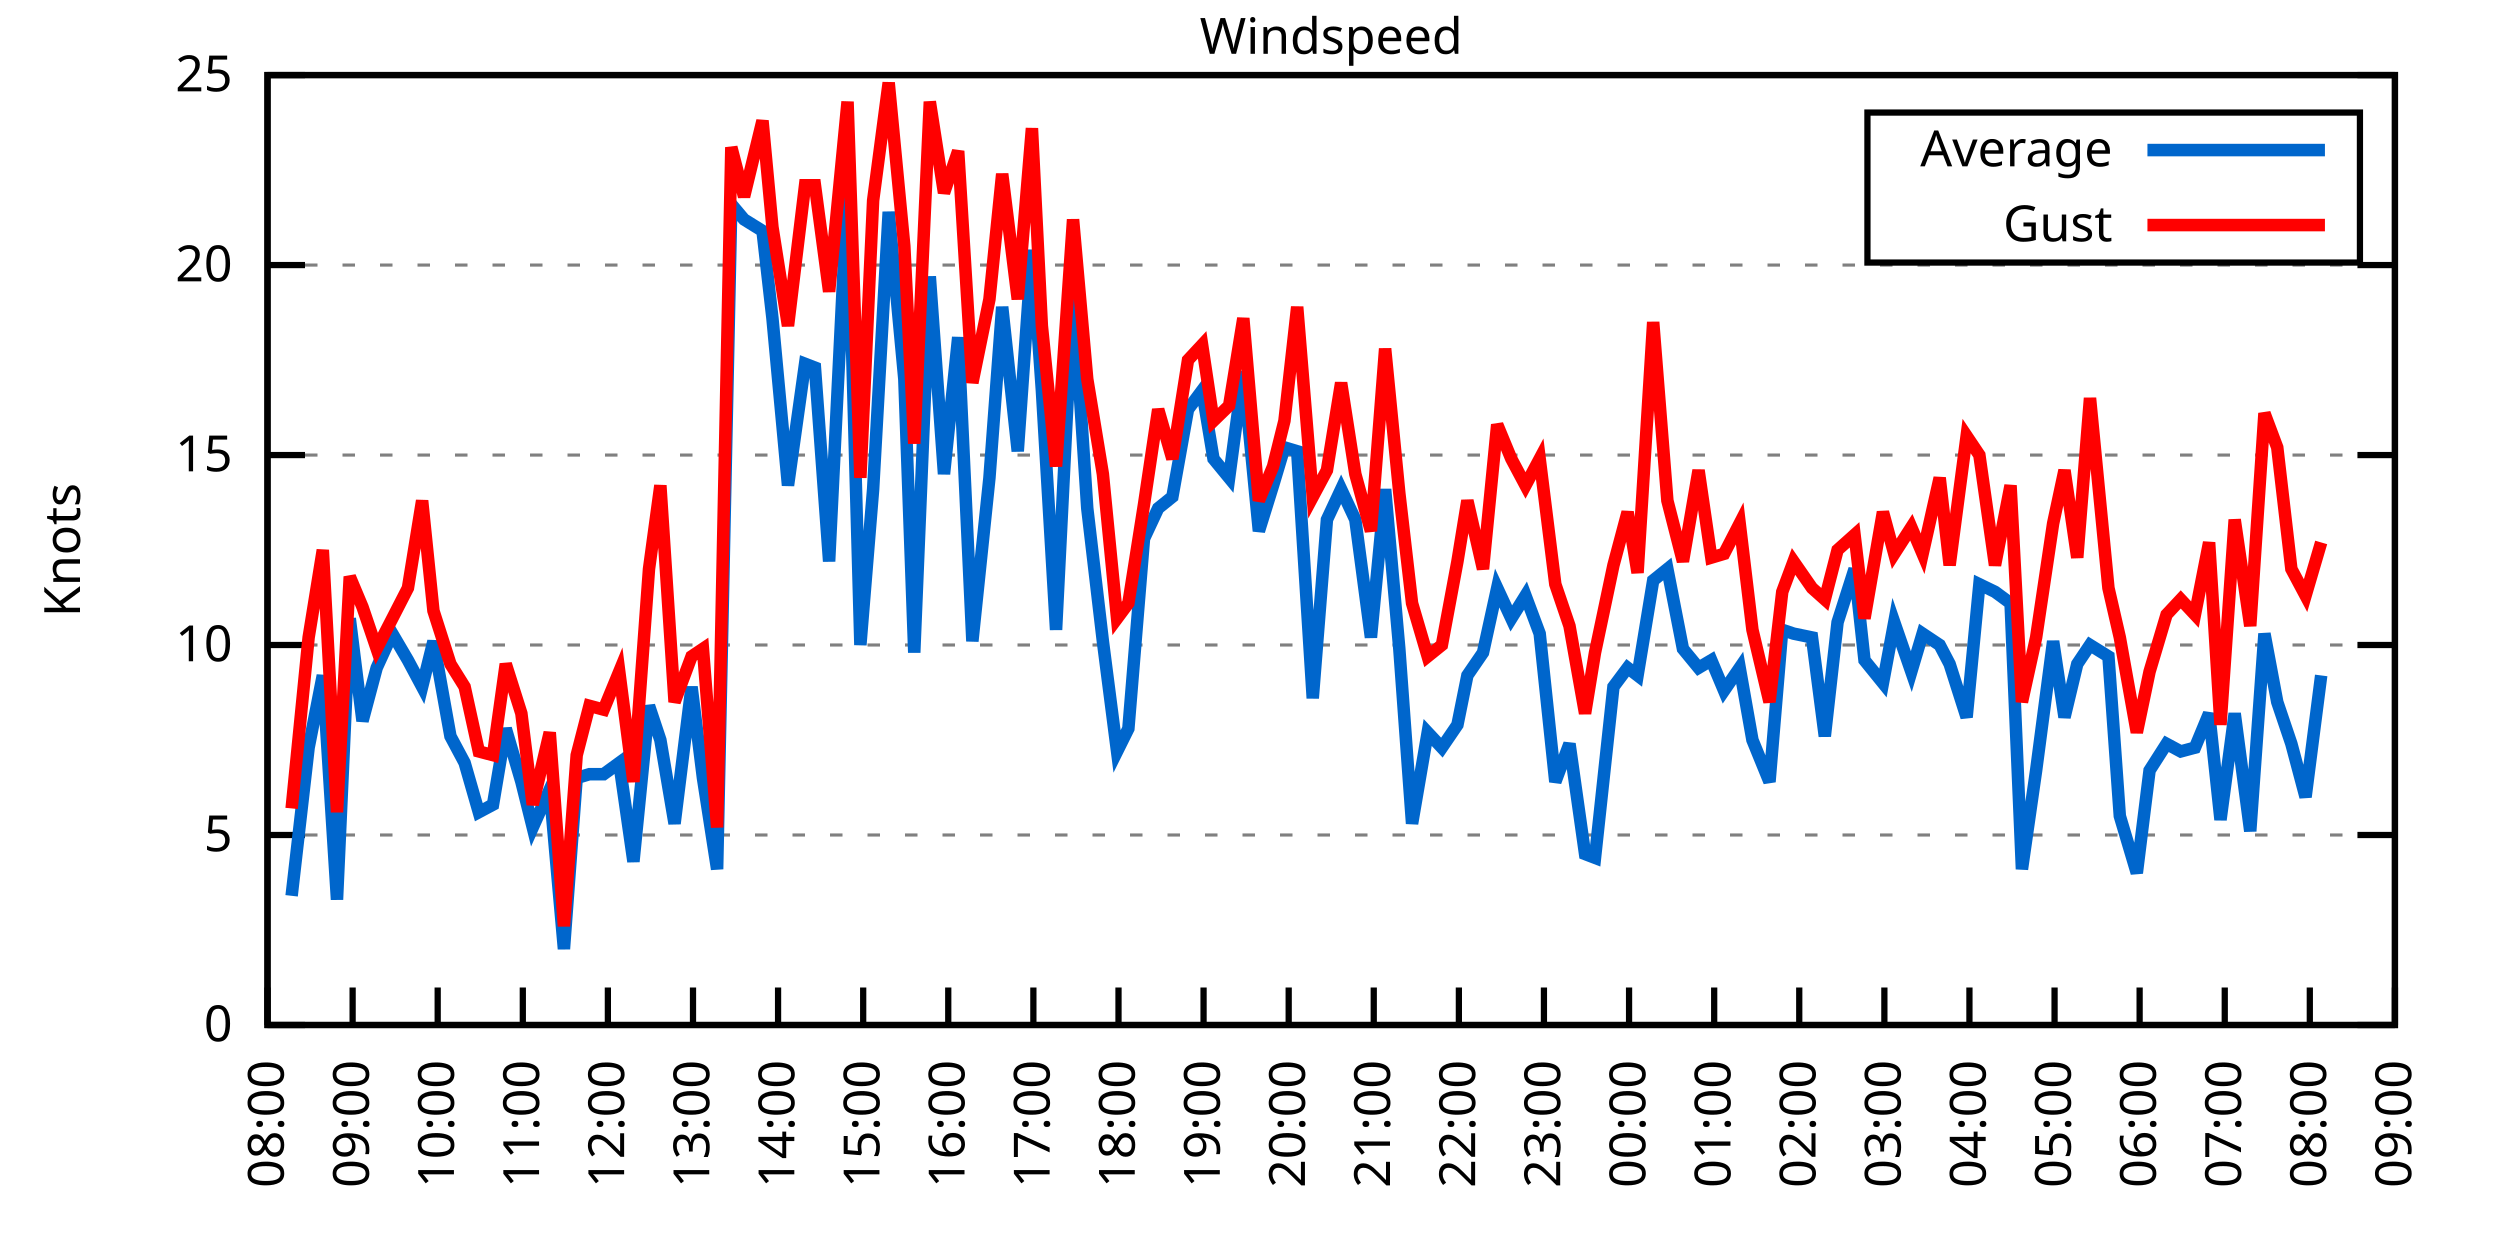
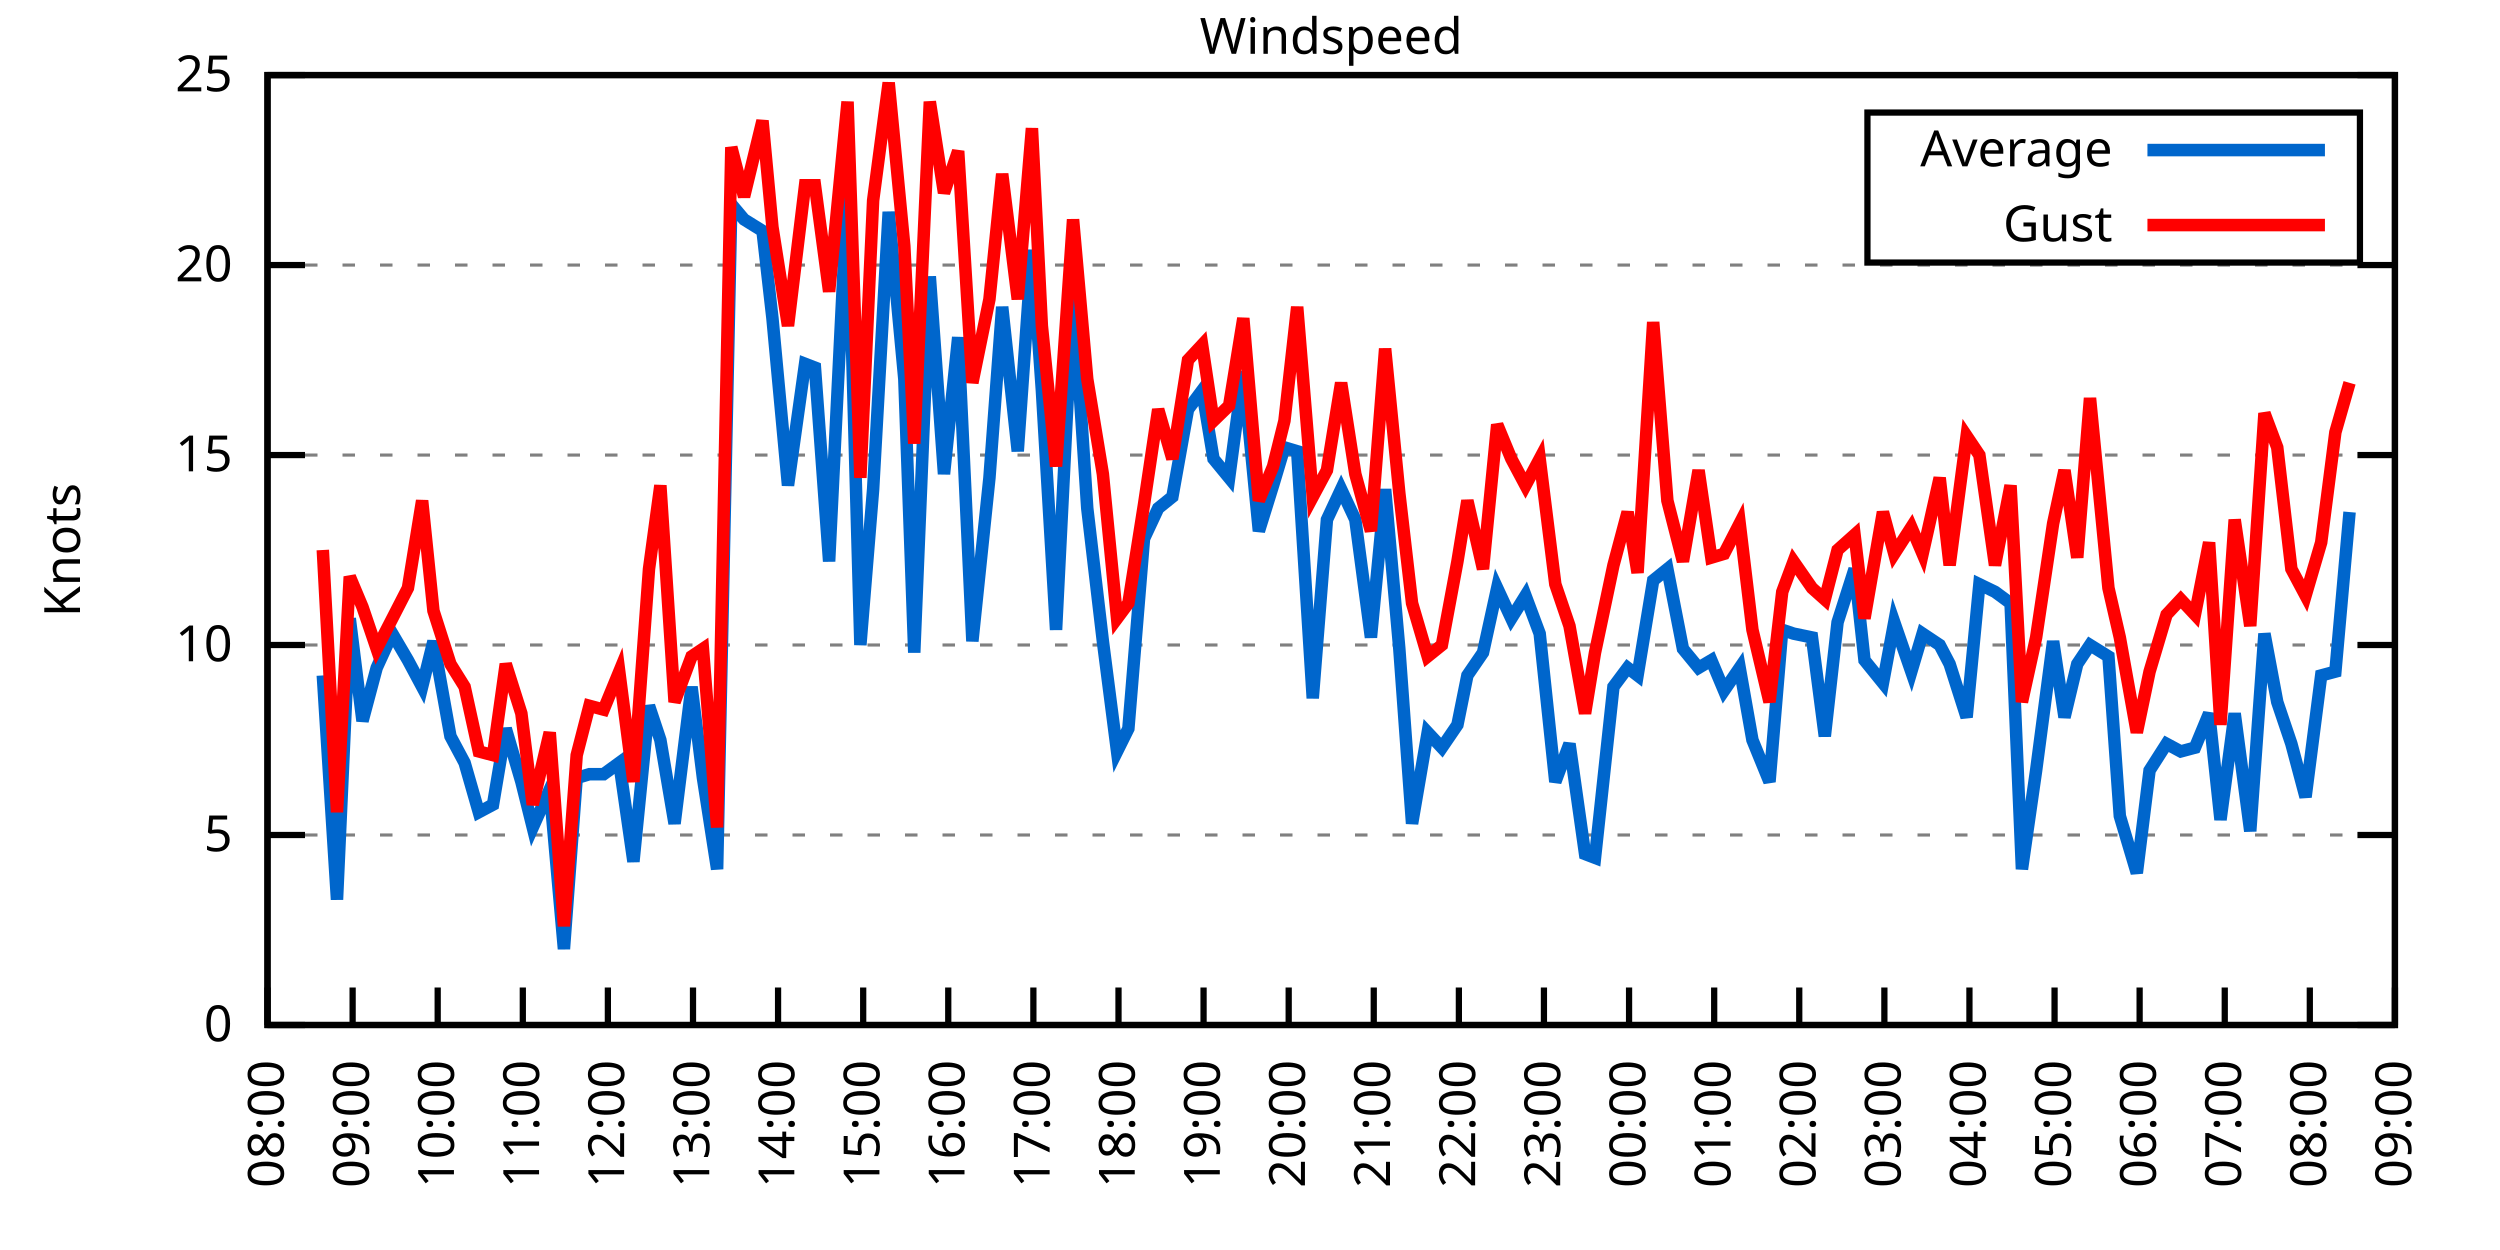
<svg xmlns="http://www.w3.org/2000/svg" xmlns:xlink="http://www.w3.org/1999/xlink" width="400" height="200" viewBox="0 0 400 200">
  <g id="gnuplot_canvas">
    <rect x="0" y="0" width="400" height="200" fill="none" />
    <defs>
      <circle id="gpDot" r="0.5" stroke-width="0.5" stroke="currentColor" />
      <path id="gpPt0" stroke-width="0.333" stroke="currentColor" d="M-1,0 h2 M0,-1 v2" />
      <path id="gpPt1" stroke-width="0.333" stroke="currentColor" d="M-1,-1 L1,1 M1,-1 L-1,1" />
      <path id="gpPt2" stroke-width="0.333" stroke="currentColor" d="M-1,0 L1,0 M0,-1 L0,1 M-1,-1 L1,1 M-1,1 L1,-1" />
      <rect id="gpPt3" stroke-width="0.333" stroke="currentColor" x="-1" y="-1" width="2" height="2" />
      <rect id="gpPt4" stroke-width="0.333" stroke="currentColor" fill="currentColor" x="-1" y="-1" width="2" height="2" />
      <circle id="gpPt5" stroke-width="0.333" stroke="currentColor" cx="0" cy="0" r="1" />
      <use xlink:href="#gpPt5" id="gpPt6" fill="currentColor" stroke="none" />
      <path id="gpPt7" stroke-width="0.333" stroke="currentColor" d="M0,-1.33 L-1.33,0.67 L1.33,0.67 z" />
      <use xlink:href="#gpPt7" id="gpPt8" fill="currentColor" stroke="none" />
      <use xlink:href="#gpPt7" id="gpPt9" stroke="currentColor" transform="rotate(180)" />
      <use xlink:href="#gpPt9" id="gpPt10" fill="currentColor" stroke="none" />
      <use xlink:href="#gpPt3" id="gpPt11" stroke="currentColor" transform="rotate(45)" />
      <use xlink:href="#gpPt11" id="gpPt12" fill="currentColor" stroke="none" />
      <path id="gpPt13" stroke-width="0.333" stroke="currentColor" d="M0,1.330 L1.265,0.411 L0.782,-1.067 L-0.782,-1.076 L-1.265,0.411 z" />
      <use xlink:href="#gpPt13" id="gpPt14" fill="currentColor" stroke="none" />
      <filter id="textbox" filterUnits="objectBoundingBox" x="0" y="0" height="1" width="1">
        <feFlood flood-color="white" flood-opacity="1" result="bgnd" />
        <feComposite in="SourceGraphic" in2="bgnd" operator="atop" />
      </filter>
      <filter id="greybox" filterUnits="objectBoundingBox" x="0" y="0" height="1" width="1">
        <feFlood flood-color="lightgrey" flood-opacity="1" result="grey" />
        <feComposite in="SourceGraphic" in2="grey" operator="atop" />
      </filter>
    </defs>
    <g fill="none" color="white" stroke="currentColor" stroke-width="1.00" stroke-linecap="butt" stroke-linejoin="miter">
</g>
    <g fill="none" color="black" stroke="currentColor" stroke-width="1.00" stroke-linecap="butt" stroke-linejoin="miter">
      <g stroke="none" shape-rendering="crispEdges">
        <polygon fill="rgb(255, 255, 255)" points="42.80,164.00 383.18,164.00 383.18,12.02 42.80,12.02 " />
      </g>
    </g>
    <g fill="none" color="black" stroke="currentColor" stroke-width="1.00" stroke-linecap="butt" stroke-linejoin="miter">
</g>
    <g fill="none" color="black" stroke="black" stroke-width="0.50" stroke-linecap="butt" stroke-linejoin="miter">
</g>
    <g fill="none" color="gray" stroke="currentColor" stroke-width="0.50" stroke-linecap="butt" stroke-linejoin="miter">
      <path stroke="gray" stroke-dasharray="2,4" class="gridline" d="M42.80,164.00 L383.19,164.00  " />
    </g>
    <g fill="none" color="gray" stroke="gray" stroke-width="1.00" stroke-linecap="butt" stroke-linejoin="miter">
</g>
    <g fill="none" color="black" stroke="currentColor" stroke-width="1.00" stroke-linecap="butt" stroke-linejoin="miter">
      <path stroke="black" d="M42.80,164.00 L48.80,164.00 M383.19,164.00 L377.19,164.00  " />
      <g transform="translate(37.20,166.60)" stroke="none" fill="black" font-family="Sans" font-size="8.00" text-anchor="end">
        <text>
          <tspan font-family="Sans"> 0</tspan>
        </text>
      </g>
    </g>
    <g fill="none" color="black" stroke="currentColor" stroke-width="1.00" stroke-linecap="butt" stroke-linejoin="miter">
</g>
    <g fill="none" color="black" stroke="black" stroke-width="0.50" stroke-linecap="butt" stroke-linejoin="miter">
</g>
    <g fill="none" color="gray" stroke="currentColor" stroke-width="0.50" stroke-linecap="butt" stroke-linejoin="miter">
      <path stroke="gray" stroke-dasharray="2,4" class="gridline" d="M42.80,133.60 L383.19,133.60  " />
    </g>
    <g fill="none" color="gray" stroke="gray" stroke-width="1.00" stroke-linecap="butt" stroke-linejoin="miter">
</g>
    <g fill="none" color="black" stroke="currentColor" stroke-width="1.00" stroke-linecap="butt" stroke-linejoin="miter">
      <path stroke="black" d="M42.80,133.60 L48.80,133.60 M383.19,133.60 L377.19,133.60  " />
      <g transform="translate(37.20,136.20)" stroke="none" fill="black" font-family="Sans" font-size="8.00" text-anchor="end">
        <text>
          <tspan font-family="Sans"> 5</tspan>
        </text>
      </g>
    </g>
    <g fill="none" color="black" stroke="currentColor" stroke-width="1.00" stroke-linecap="butt" stroke-linejoin="miter">
</g>
    <g fill="none" color="black" stroke="black" stroke-width="0.50" stroke-linecap="butt" stroke-linejoin="miter">
</g>
    <g fill="none" color="gray" stroke="currentColor" stroke-width="0.50" stroke-linecap="butt" stroke-linejoin="miter">
      <path stroke="gray" stroke-dasharray="2,4" class="gridline" d="M42.80,103.20 L383.19,103.20  " />
    </g>
    <g fill="none" color="gray" stroke="gray" stroke-width="1.00" stroke-linecap="butt" stroke-linejoin="miter">
</g>
    <g fill="none" color="black" stroke="currentColor" stroke-width="1.00" stroke-linecap="butt" stroke-linejoin="miter">
      <path stroke="black" d="M42.80,103.20 L48.80,103.20 M383.19,103.20 L377.19,103.20  " />
      <g transform="translate(37.20,105.80)" stroke="none" fill="black" font-family="Sans" font-size="8.00" text-anchor="end">
        <text>
          <tspan font-family="Sans"> 10</tspan>
        </text>
      </g>
    </g>
    <g fill="none" color="black" stroke="currentColor" stroke-width="1.00" stroke-linecap="butt" stroke-linejoin="miter">
</g>
    <g fill="none" color="black" stroke="black" stroke-width="0.50" stroke-linecap="butt" stroke-linejoin="miter">
</g>
    <g fill="none" color="gray" stroke="currentColor" stroke-width="0.50" stroke-linecap="butt" stroke-linejoin="miter">
      <path stroke="gray" stroke-dasharray="2,4" class="gridline" d="M42.80,72.81 L383.19,72.81  " />
    </g>
    <g fill="none" color="gray" stroke="gray" stroke-width="1.00" stroke-linecap="butt" stroke-linejoin="miter">
</g>
    <g fill="none" color="black" stroke="currentColor" stroke-width="1.00" stroke-linecap="butt" stroke-linejoin="miter">
      <path stroke="black" d="M42.80,72.81 L48.80,72.81 M383.19,72.81 L377.19,72.81  " />
      <g transform="translate(37.20,75.41)" stroke="none" fill="black" font-family="Sans" font-size="8.00" text-anchor="end">
        <text>
          <tspan font-family="Sans"> 15</tspan>
        </text>
      </g>
    </g>
    <g fill="none" color="black" stroke="currentColor" stroke-width="1.00" stroke-linecap="butt" stroke-linejoin="miter">
</g>
    <g fill="none" color="black" stroke="black" stroke-width="0.50" stroke-linecap="butt" stroke-linejoin="miter">
</g>
    <g fill="none" color="gray" stroke="currentColor" stroke-width="0.50" stroke-linecap="butt" stroke-linejoin="miter">
      <path stroke="gray" stroke-dasharray="2,4" class="gridline" d="M42.80,42.41 L383.19,42.41  " />
    </g>
    <g fill="none" color="gray" stroke="gray" stroke-width="1.00" stroke-linecap="butt" stroke-linejoin="miter">
</g>
    <g fill="none" color="black" stroke="currentColor" stroke-width="1.00" stroke-linecap="butt" stroke-linejoin="miter">
      <path stroke="black" d="M42.80,42.41 L48.80,42.41 M383.19,42.41 L377.19,42.41  " />
      <g transform="translate(37.20,45.01)" stroke="none" fill="black" font-family="Sans" font-size="8.00" text-anchor="end">
        <text>
          <tspan font-family="Sans"> 20</tspan>
        </text>
      </g>
    </g>
    <g fill="none" color="black" stroke="currentColor" stroke-width="1.00" stroke-linecap="butt" stroke-linejoin="miter">
</g>
    <g fill="none" color="black" stroke="black" stroke-width="0.50" stroke-linecap="butt" stroke-linejoin="miter">
</g>
    <g fill="none" color="gray" stroke="currentColor" stroke-width="0.50" stroke-linecap="butt" stroke-linejoin="miter">
      <path stroke="gray" stroke-dasharray="2,4" class="gridline" d="M42.80,12.01 L383.19,12.01  " />
    </g>
    <g fill="none" color="gray" stroke="gray" stroke-width="1.00" stroke-linecap="butt" stroke-linejoin="miter">
</g>
    <g fill="none" color="black" stroke="currentColor" stroke-width="1.00" stroke-linecap="butt" stroke-linejoin="miter">
      <path stroke="black" d="M42.80,12.01 L48.80,12.01 M383.19,12.01 L377.19,12.01  " />
      <g transform="translate(37.20,14.61)" stroke="none" fill="black" font-family="Sans" font-size="8.00" text-anchor="end">
        <text>
          <tspan font-family="Sans"> 25</tspan>
        </text>
      </g>
    </g>
    <g fill="none" color="black" stroke="currentColor" stroke-width="1.00" stroke-linecap="butt" stroke-linejoin="miter">
      <path stroke="black" d="M42.80,164.00 L42.80,158.00  " />
      <g transform="translate(45.40,169.60) rotate(270.00)" stroke="none" fill="black" font-family="Sans" font-size="8.00" text-anchor="end">
        <text>
          <tspan font-family="Sans">08:00</tspan>
        </text>
      </g>
    </g>
    <g fill="none" color="black" stroke="currentColor" stroke-width="1.00" stroke-linecap="butt" stroke-linejoin="miter">
      <path stroke="black" d="M56.42,164.00 L56.42,158.00  " />
      <g transform="translate(59.02,169.60) rotate(270.00)" stroke="none" fill="black" font-family="Sans" font-size="8.00" text-anchor="end">
        <text>
          <tspan font-family="Sans">09:00</tspan>
        </text>
      </g>
    </g>
    <g fill="none" color="black" stroke="currentColor" stroke-width="1.00" stroke-linecap="butt" stroke-linejoin="miter">
      <path stroke="black" d="M70.03,164.00 L70.03,158.00  " />
      <g transform="translate(72.63,169.60) rotate(270.00)" stroke="none" fill="black" font-family="Sans" font-size="8.00" text-anchor="end">
        <text>
          <tspan font-family="Sans">10:00</tspan>
        </text>
      </g>
    </g>
    <g fill="none" color="black" stroke="currentColor" stroke-width="1.00" stroke-linecap="butt" stroke-linejoin="miter">
      <path stroke="black" d="M83.65,164.00 L83.65,158.00  " />
      <g transform="translate(86.25,169.60) rotate(270.00)" stroke="none" fill="black" font-family="Sans" font-size="8.00" text-anchor="end">
        <text>
          <tspan font-family="Sans">11:00</tspan>
        </text>
      </g>
    </g>
    <g fill="none" color="black" stroke="currentColor" stroke-width="1.00" stroke-linecap="butt" stroke-linejoin="miter">
      <path stroke="black" d="M97.26,164.00 L97.26,158.00  " />
      <g transform="translate(99.86,169.60) rotate(270.00)" stroke="none" fill="black" font-family="Sans" font-size="8.00" text-anchor="end">
        <text>
          <tspan font-family="Sans">12:00</tspan>
        </text>
      </g>
    </g>
    <g fill="none" color="black" stroke="currentColor" stroke-width="1.00" stroke-linecap="butt" stroke-linejoin="miter">
      <path stroke="black" d="M110.88,164.00 L110.88,158.00  " />
      <g transform="translate(113.48,169.60) rotate(270.00)" stroke="none" fill="black" font-family="Sans" font-size="8.00" text-anchor="end">
        <text>
          <tspan font-family="Sans">13:00</tspan>
        </text>
      </g>
    </g>
    <g fill="none" color="black" stroke="currentColor" stroke-width="1.00" stroke-linecap="butt" stroke-linejoin="miter">
      <path stroke="black" d="M124.49,164.00 L124.49,158.00  " />
      <g transform="translate(127.09,169.60) rotate(270.00)" stroke="none" fill="black" font-family="Sans" font-size="8.00" text-anchor="end">
        <text>
          <tspan font-family="Sans">14:00</tspan>
        </text>
      </g>
    </g>
    <g fill="none" color="black" stroke="currentColor" stroke-width="1.00" stroke-linecap="butt" stroke-linejoin="miter">
      <path stroke="black" d="M138.11,164.00 L138.11,158.00  " />
      <g transform="translate(140.71,169.60) rotate(270.00)" stroke="none" fill="black" font-family="Sans" font-size="8.00" text-anchor="end">
        <text>
          <tspan font-family="Sans">15:00</tspan>
        </text>
      </g>
    </g>
    <g fill="none" color="black" stroke="currentColor" stroke-width="1.00" stroke-linecap="butt" stroke-linejoin="miter">
      <path stroke="black" d="M151.72,164.00 L151.72,158.00  " />
      <g transform="translate(154.32,169.60) rotate(270.00)" stroke="none" fill="black" font-family="Sans" font-size="8.00" text-anchor="end">
        <text>
          <tspan font-family="Sans">16:00</tspan>
        </text>
      </g>
    </g>
    <g fill="none" color="black" stroke="currentColor" stroke-width="1.00" stroke-linecap="butt" stroke-linejoin="miter">
      <path stroke="black" d="M165.34,164.00 L165.34,158.00  " />
      <g transform="translate(167.94,169.60) rotate(270.00)" stroke="none" fill="black" font-family="Sans" font-size="8.00" text-anchor="end">
        <text>
          <tspan font-family="Sans">17:00</tspan>
        </text>
      </g>
    </g>
    <g fill="none" color="black" stroke="currentColor" stroke-width="1.00" stroke-linecap="butt" stroke-linejoin="miter">
      <path stroke="black" d="M178.96,164.00 L178.96,158.00  " />
      <g transform="translate(181.56,169.60) rotate(270.00)" stroke="none" fill="black" font-family="Sans" font-size="8.00" text-anchor="end">
        <text>
          <tspan font-family="Sans">18:00</tspan>
        </text>
      </g>
    </g>
    <g fill="none" color="black" stroke="currentColor" stroke-width="1.00" stroke-linecap="butt" stroke-linejoin="miter">
      <path stroke="black" d="M192.57,164.00 L192.57,158.00  " />
      <g transform="translate(195.17,169.60) rotate(270.00)" stroke="none" fill="black" font-family="Sans" font-size="8.00" text-anchor="end">
        <text>
          <tspan font-family="Sans">19:00</tspan>
        </text>
      </g>
    </g>
    <g fill="none" color="black" stroke="currentColor" stroke-width="1.00" stroke-linecap="butt" stroke-linejoin="miter">
      <path stroke="black" d="M206.19,164.00 L206.19,158.00  " />
      <g transform="translate(208.79,169.60) rotate(270.00)" stroke="none" fill="black" font-family="Sans" font-size="8.00" text-anchor="end">
        <text>
          <tspan font-family="Sans">20:00</tspan>
        </text>
      </g>
    </g>
    <g fill="none" color="black" stroke="currentColor" stroke-width="1.00" stroke-linecap="butt" stroke-linejoin="miter">
      <path stroke="black" d="M219.80,164.00 L219.80,158.00  " />
      <g transform="translate(222.40,169.60) rotate(270.00)" stroke="none" fill="black" font-family="Sans" font-size="8.00" text-anchor="end">
        <text>
          <tspan font-family="Sans">21:00</tspan>
        </text>
      </g>
    </g>
    <g fill="none" color="black" stroke="currentColor" stroke-width="1.00" stroke-linecap="butt" stroke-linejoin="miter">
      <path stroke="black" d="M233.42,164.00 L233.42,158.00  " />
      <g transform="translate(236.02,169.60) rotate(270.00)" stroke="none" fill="black" font-family="Sans" font-size="8.00" text-anchor="end">
        <text>
          <tspan font-family="Sans">22:00</tspan>
        </text>
      </g>
    </g>
    <g fill="none" color="black" stroke="currentColor" stroke-width="1.00" stroke-linecap="butt" stroke-linejoin="miter">
      <path stroke="black" d="M247.03,164.00 L247.03,158.00  " />
      <g transform="translate(249.63,169.60) rotate(270.00)" stroke="none" fill="black" font-family="Sans" font-size="8.00" text-anchor="end">
        <text>
          <tspan font-family="Sans">23:00</tspan>
        </text>
      </g>
    </g>
    <g fill="none" color="black" stroke="currentColor" stroke-width="1.00" stroke-linecap="butt" stroke-linejoin="miter">
      <path stroke="black" d="M260.65,164.00 L260.65,158.00  " />
      <g transform="translate(263.25,169.60) rotate(270.00)" stroke="none" fill="black" font-family="Sans" font-size="8.00" text-anchor="end">
        <text>
          <tspan font-family="Sans">00:00</tspan>
        </text>
      </g>
    </g>
    <g fill="none" color="black" stroke="currentColor" stroke-width="1.00" stroke-linecap="butt" stroke-linejoin="miter">
      <path stroke="black" d="M274.27,164.00 L274.27,158.00  " />
      <g transform="translate(276.87,169.60) rotate(270.00)" stroke="none" fill="black" font-family="Sans" font-size="8.00" text-anchor="end">
        <text>
          <tspan font-family="Sans">01:00</tspan>
        </text>
      </g>
    </g>
    <g fill="none" color="black" stroke="currentColor" stroke-width="1.00" stroke-linecap="butt" stroke-linejoin="miter">
      <path stroke="black" d="M287.88,164.00 L287.88,158.00  " />
      <g transform="translate(290.48,169.60) rotate(270.00)" stroke="none" fill="black" font-family="Sans" font-size="8.00" text-anchor="end">
        <text>
          <tspan font-family="Sans">02:00</tspan>
        </text>
      </g>
    </g>
    <g fill="none" color="black" stroke="currentColor" stroke-width="1.00" stroke-linecap="butt" stroke-linejoin="miter">
      <path stroke="black" d="M301.50,164.00 L301.50,158.00  " />
      <g transform="translate(304.10,169.60) rotate(270.00)" stroke="none" fill="black" font-family="Sans" font-size="8.00" text-anchor="end">
        <text>
          <tspan font-family="Sans">03:00</tspan>
        </text>
      </g>
    </g>
    <g fill="none" color="black" stroke="currentColor" stroke-width="1.00" stroke-linecap="butt" stroke-linejoin="miter">
      <path stroke="black" d="M315.11,164.00 L315.11,158.00  " />
      <g transform="translate(317.71,169.60) rotate(270.00)" stroke="none" fill="black" font-family="Sans" font-size="8.00" text-anchor="end">
        <text>
          <tspan font-family="Sans">04:00</tspan>
        </text>
      </g>
    </g>
    <g fill="none" color="black" stroke="currentColor" stroke-width="1.00" stroke-linecap="butt" stroke-linejoin="miter">
      <path stroke="black" d="M328.73,164.00 L328.73,158.00  " />
      <g transform="translate(331.33,169.60) rotate(270.00)" stroke="none" fill="black" font-family="Sans" font-size="8.00" text-anchor="end">
        <text>
          <tspan font-family="Sans">05:00</tspan>
        </text>
      </g>
    </g>
    <g fill="none" color="black" stroke="currentColor" stroke-width="1.00" stroke-linecap="butt" stroke-linejoin="miter">
      <path stroke="black" d="M342.34,164.00 L342.34,158.00  " />
      <g transform="translate(344.94,169.60) rotate(270.00)" stroke="none" fill="black" font-family="Sans" font-size="8.00" text-anchor="end">
        <text>
          <tspan font-family="Sans">06:00</tspan>
        </text>
      </g>
    </g>
    <g fill="none" color="black" stroke="currentColor" stroke-width="1.00" stroke-linecap="butt" stroke-linejoin="miter">
      <path stroke="black" d="M355.96,164.00 L355.96,158.00  " />
      <g transform="translate(358.56,169.60) rotate(270.00)" stroke="none" fill="black" font-family="Sans" font-size="8.00" text-anchor="end">
        <text>
          <tspan font-family="Sans">07:00</tspan>
        </text>
      </g>
    </g>
    <g fill="none" color="black" stroke="currentColor" stroke-width="1.00" stroke-linecap="butt" stroke-linejoin="miter">
      <path stroke="black" d="M369.57,164.00 L369.57,158.00  " />
      <g transform="translate(372.17,169.60) rotate(270.00)" stroke="none" fill="black" font-family="Sans" font-size="8.00" text-anchor="end">
        <text>
          <tspan font-family="Sans">08:00</tspan>
        </text>
      </g>
    </g>
    <g fill="none" color="black" stroke="currentColor" stroke-width="1.00" stroke-linecap="butt" stroke-linejoin="miter">
      <path stroke="black" d="M383.19,164.00 L383.19,158.00  " />
      <g transform="translate(385.79,169.60) rotate(270.00)" stroke="none" fill="black" font-family="Sans" font-size="8.00" text-anchor="end">
        <text>
          <tspan font-family="Sans">09:00</tspan>
        </text>
      </g>
    </g>
    <g fill="none" color="black" stroke="currentColor" stroke-width="1.00" stroke-linecap="butt" stroke-linejoin="miter">
</g>
    <g fill="none" color="black" stroke="currentColor" stroke-width="1.00" stroke-linecap="butt" stroke-linejoin="miter">
      <path stroke="black" d="M42.80,12.01 L42.80,164.00 L383.19,164.00 L383.19,12.01 L42.80,12.01 Z  " />
    </g>
    <g fill="none" color="black" stroke="currentColor" stroke-width="1.00" stroke-linecap="butt" stroke-linejoin="miter">
</g>
    <g fill="none" color="black" stroke="currentColor" stroke-width="1.00" stroke-linecap="butt" stroke-linejoin="miter">
      <path stroke="black" d="M298.79,42.01 L298.79,18.01 L377.59,18.01 L377.59,42.01 L298.79,42.01 Z  " />
    </g>
    <g id="Windspeed_plot_1">
      <g fill="none" color="white" stroke="black" stroke-width="2.00" stroke-linecap="butt" stroke-linejoin="miter">
</g>
      <g fill="none" color="black" stroke="currentColor" stroke-width="2.00" stroke-linecap="butt" stroke-linejoin="miter">
        <g transform="translate(337.99,26.61)" stroke="none" fill="black" font-family="Sans" font-size="8.00" text-anchor="end">
          <text>
            <tspan font-family="Sans">Average</tspan>
          </text>
        </g>
      </g>
      <g fill="none" color="black" stroke="currentColor" stroke-width="2.00" stroke-linecap="butt" stroke-linejoin="miter">
-         <path stroke="rgb(  0, 102, 204)" d="M343.59,24.01 L371.99,24.01 M46.66,143.33 L49.38,119.62 L51.65,108.07 L53.92,143.94 L55.96,98.95 L58.00,115.36   L60.27,106.85 L62.77,101.38 L65.27,105.64 L67.54,109.89 L69.35,102.60 L72.07,117.80 L74.34,122.05 L76.61,129.95   L78.88,128.74 L80.92,116.58 L83.42,125.09 L85.24,132.39 L87.96,126.31 L90.23,151.84 L92.27,124.48 L94.31,123.87   L96.58,123.87 L99.08,122.05 L101.35,137.86 L103.84,112.93 L105.66,118.40 L107.93,131.78 L110.65,109.89 L112.47,124.48   L114.74,139.07 L117.01,32.68 L119.05,35.11 L122.00,36.94 L123.59,50.92 L126.08,77.67 L128.81,58.21 L130.39,58.82   L132.66,89.83 L135.61,30.25 L137.66,103.20 L139.70,78.28 L142.19,33.90 L144.69,60.65 L146.28,104.42 L148.77,44.23   L151.04,75.85 L153.31,53.96 L155.58,102.60 L158.31,76.45 L160.35,49.10 L162.84,72.20 L165.11,39.98 L166.70,62.47   L168.97,100.77 L171.69,46.66 L173.96,81.32 L176.46,102.60 L178.73,120.23 L180.54,116.58 L183.04,86.18 L185.31,81.32   L187.58,79.49 L190.08,65.51 L192.34,62.47 L194.16,73.41 L196.66,76.45 L198.93,59.43 L201.42,84.97 L203.69,77.67   L205.51,71.59 L207.55,72.20 L210.04,111.72 L212.31,83.14 L214.58,78.28 L216.85,83.14 L219.35,101.99 L221.62,78.28   L223.89,103.81 L225.93,131.78 L228.43,117.19 L230.70,119.62 L233.19,115.97 L234.78,108.07 L237.28,104.42 L239.55,94.08   L241.81,98.95 L244.08,95.30 L246.35,101.38 L248.85,125.09 L251.12,119.01 L253.61,136.64 L255.20,137.25 L258.15,109.89   L260.42,106.85 L262.01,108.07 L264.51,92.87 L266.78,91.04 L269.27,103.81 L271.77,106.85 L273.81,105.64 L275.85,110.50   L278.35,106.85 L280.39,118.40 L283.12,125.09 L285.16,100.77 L286.97,101.38 L289.92,101.99 L291.97,117.80 L294.01,99.56   L296.73,91.04 L298.32,105.64 L301.27,109.28 L303.08,99.56 L305.81,107.46 L307.62,101.38 L310.35,103.20 L311.94,106.24   L314.66,114.76 L316.70,93.48 L319.20,94.69 L321.69,96.52 L323.51,139.07 L325.78,123.27 L328.50,102.60 L330.32,114.76   L332.36,106.24 L334.40,103.20 L337.35,105.03 L339.17,130.56 L341.89,139.68 L343.93,123.27 L346.65,119.01 L348.92,120.23   L351.19,119.62 L353.46,114.15 L355.28,131.17 L357.55,114.15 L360.04,132.99 L362.31,101.38 L364.36,112.32 L366.62,119.01   L368.89,127.52 L371.39,108.07  " />
+         <path stroke="rgb(  0, 102, 204)" d="M343.59,24.01 L371.99,24.01 M51.65,108.07 L53.92,143.94 L55.96,98.95 L58.00,115.36 L60.27,106.85 L62.77,101.38   L65.27,105.64 L67.54,109.89 L69.35,102.60 L72.07,117.80 L74.34,122.05 L76.61,129.95 L78.88,128.74 L80.92,116.58   L83.42,125.09 L85.24,132.39 L87.96,126.31 L90.23,151.84 L92.27,124.48 L94.31,123.87 L96.58,123.87 L99.08,122.05   L101.35,137.86 L103.84,112.93 L105.66,118.40 L107.93,131.78 L110.65,109.89 L112.47,124.48 L114.74,139.07 L117.01,32.68   L119.05,35.11 L122.00,36.94 L123.59,50.92 L126.08,77.67 L128.81,58.21 L130.39,58.82 L132.66,89.83 L135.61,30.25   L137.66,103.20 L139.70,78.28 L142.19,33.90 L144.69,60.65 L146.28,104.42 L148.77,44.23 L151.04,75.85 L153.31,53.96   L155.58,102.60 L158.31,76.45 L160.35,49.10 L162.84,72.20 L165.11,39.98 L166.70,62.47 L168.97,100.77 L171.69,46.66   L173.96,81.32 L176.46,102.60 L178.73,120.23 L180.54,116.58 L183.04,86.18 L185.31,81.32 L187.58,79.49 L190.08,65.51   L192.34,62.47 L194.16,73.41 L196.66,76.45 L198.93,59.43 L201.42,84.97 L203.69,77.67 L205.51,71.59 L207.55,72.20   L210.04,111.72 L212.31,83.14 L214.58,78.28 L216.85,83.14 L219.35,101.99 L221.62,78.28 L223.89,103.81 L225.93,131.78   L228.43,117.19 L230.70,119.62 L233.19,115.97 L234.78,108.07 L237.28,104.42 L239.55,94.08 L241.81,98.95 L244.08,95.30   L246.35,101.38 L248.85,125.09 L251.12,119.01 L253.61,136.64 L255.20,137.25 L258.15,109.89 L260.42,106.85 L262.01,108.07   L264.51,92.87 L266.78,91.04 L269.27,103.81 L271.77,106.85 L273.81,105.64 L275.85,110.50 L278.35,106.85 L280.39,118.40   L283.12,125.09 L285.16,100.77 L286.97,101.38 L289.92,101.99 L291.97,117.80 L294.01,99.56 L296.73,91.04 L298.32,105.64   L301.27,109.28 L303.08,99.56 L305.81,107.46 L307.62,101.38 L310.35,103.20 L311.94,106.24 L314.66,114.76 L316.70,93.48   L319.20,94.69 L321.69,96.52 L323.51,139.07 L325.78,123.27 L328.50,102.60 L330.32,114.76 L332.36,106.24 L334.40,103.20   L337.35,105.03 L339.17,130.56 L341.89,139.68 L343.93,123.27 L346.65,119.01 L348.92,120.23 L351.19,119.62 L353.46,114.15   L355.28,131.17 L357.55,114.15 L360.04,132.99 L362.31,101.38 L364.36,112.32 L366.62,119.01 L368.89,127.52 L371.39,108.07   L373.66,107.46 L375.93,81.93  " />
      </g>
    </g>
    <g id="Windspeed_plot_2">
      <g fill="none" color="black" stroke="currentColor" stroke-width="2.00" stroke-linecap="butt" stroke-linejoin="miter">
        <g transform="translate(337.99,38.61)" stroke="none" fill="black" font-family="Sans" font-size="8.00" text-anchor="end">
          <text>
            <tspan font-family="Sans">Gust</tspan>
          </text>
        </g>
      </g>
      <g fill="none" color="black" stroke="currentColor" stroke-width="2.00" stroke-linecap="butt" stroke-linejoin="miter">
-         <path stroke="rgb(255,   0,   0)" d="M343.59,36.01 L371.99,36.01 M46.66,129.35 L49.38,101.99 L51.65,88.00 L53.92,129.95 L55.96,92.26 L58.00,97.12   L60.27,103.81 L62.77,98.95 L65.27,94.08 L67.54,80.10 L69.35,97.73 L72.07,106.24 L74.34,109.89 L76.61,120.23   L78.88,120.83 L80.92,106.24 L83.42,114.15 L85.24,128.74 L87.96,117.19 L90.23,148.19 L92.27,120.83 L94.31,112.93   L96.58,113.54 L99.08,107.46 L101.35,125.09 L103.84,91.04 L105.66,77.67 L107.93,112.32 L110.65,105.03 L112.47,103.81   L114.74,132.39 L117.01,23.56 L119.05,31.46 L122.00,19.31 L123.59,36.33 L126.08,52.14 L128.81,29.64 L130.39,29.64   L132.66,46.66 L135.61,16.27 L137.66,76.45 L139.70,32.07 L142.19,13.23 L144.69,39.37 L146.28,70.98 L148.77,16.27   L151.04,30.86 L153.31,24.17 L155.58,61.25 L158.31,47.88 L160.35,27.82 L162.84,47.88 L165.11,20.52 L166.70,52.14   L168.97,74.63 L171.69,35.11 L173.96,60.65 L176.46,75.85 L178.73,98.95 L180.54,96.52 L183.04,80.71 L185.31,65.51   L187.58,73.41 L190.08,57.61 L192.34,55.18 L194.16,67.33 L196.66,64.90 L198.93,50.92 L201.42,80.10 L203.69,74.63   L205.51,67.33 L207.55,49.10 L210.04,79.49 L212.31,75.24 L214.58,61.25 L216.85,75.85 L219.35,84.97 L221.62,55.78   L223.89,78.89 L225.93,96.52 L228.43,105.03 L230.70,103.20 L233.19,89.83 L234.78,80.10 L237.28,91.04 L239.55,67.94   L241.81,73.41 L244.08,77.67 L246.35,73.41 L248.85,93.48 L251.12,100.16 L253.61,114.15 L255.20,104.42 L258.15,90.44   L260.42,81.93 L262.01,91.65 L264.51,51.53 L266.78,80.10 L269.27,89.83 L271.77,75.24 L273.81,89.22 L275.85,88.61   L278.35,83.75 L280.39,100.77 L283.12,112.32 L285.16,94.69 L286.97,89.83 L289.92,94.08 L291.97,95.91 L294.01,88.00   L296.73,85.57 L298.32,98.95 L301.27,81.93 L303.08,88.61 L305.81,84.36 L307.62,88.61 L310.35,76.45 L311.94,90.44   L314.66,69.77 L316.70,72.81 L319.20,90.44 L321.69,77.67 L323.51,112.32 L325.78,101.99 L328.50,83.75 L330.32,75.24   L332.36,89.22 L334.40,63.69 L337.35,94.08 L339.17,101.99 L341.89,117.19 L343.93,107.46 L346.65,98.34 L348.92,95.91   L351.19,98.34 L353.46,86.79 L355.28,115.97 L357.55,83.14 L360.04,100.16 L362.31,66.12 L364.36,71.59 L366.62,91.04   L368.89,95.30 L371.39,86.79  " />
+         <path stroke="rgb(255,   0,   0)" d="M343.59,36.01 L371.99,36.01 M51.65,88.00 L53.92,129.95 L55.96,92.26 L58.00,97.12 L60.27,103.81 L62.77,98.95   L65.27,94.08 L67.54,80.10 L69.35,97.73 L72.07,106.24 L74.34,109.89 L76.61,120.23 L78.88,120.83 L80.92,106.24   L83.42,114.15 L85.24,128.74 L87.96,117.19 L90.23,148.19 L92.27,120.83 L94.31,112.93 L96.58,113.54 L99.08,107.46   L101.35,125.09 L103.84,91.04 L105.66,77.67 L107.93,112.32 L110.65,105.03 L112.47,103.81 L114.74,132.39 L117.01,23.56   L119.05,31.46 L122.00,19.31 L123.59,36.33 L126.08,52.14 L128.81,29.64 L130.39,29.64 L132.66,46.66 L135.61,16.27   L137.66,76.45 L139.70,32.07 L142.19,13.23 L144.69,39.37 L146.28,70.98 L148.77,16.27 L151.04,30.86 L153.31,24.17   L155.58,61.25 L158.31,47.88 L160.35,27.82 L162.84,47.88 L165.11,20.52 L166.70,52.14 L168.97,74.63 L171.69,35.11   L173.96,60.65 L176.46,75.85 L178.73,98.95 L180.54,96.52 L183.04,80.71 L185.31,65.51 L187.58,73.41 L190.08,57.61   L192.34,55.18 L194.16,67.33 L196.66,64.90 L198.93,50.92 L201.42,80.10 L203.69,74.63 L205.51,67.33 L207.55,49.10   L210.04,79.49 L212.31,75.24 L214.58,61.25 L216.85,75.85 L219.35,84.97 L221.62,55.78 L223.89,78.89 L225.93,96.52   L228.43,105.03 L230.70,103.20 L233.19,89.83 L234.78,80.10 L237.28,91.04 L239.55,67.94 L241.81,73.41 L244.08,77.67   L246.35,73.41 L248.85,93.48 L251.12,100.16 L253.61,114.15 L255.20,104.42 L258.15,90.44 L260.42,81.93 L262.01,91.65   L264.51,51.53 L266.78,80.10 L269.27,89.83 L271.77,75.24 L273.81,89.22 L275.85,88.61 L278.35,83.75 L280.39,100.77   L283.12,112.32 L285.16,94.69 L286.97,89.83 L289.92,94.08 L291.97,95.91 L294.01,88.00 L296.73,85.57 L298.32,98.95   L301.27,81.93 L303.08,88.61 L305.81,84.36 L307.62,88.61 L310.35,76.45 L311.94,90.44 L314.66,69.77 L316.70,72.81   L319.20,90.44 L321.69,77.67 L323.51,112.32 L325.78,101.99 L328.50,83.75 L330.32,75.24 L332.36,89.22 L334.40,63.69   L337.35,94.08 L339.17,101.99 L341.89,117.19 L343.93,107.46 L346.65,98.34 L348.92,95.91 L351.19,98.34 L353.46,86.79   L355.28,115.97 L357.55,83.14 L360.04,100.16 L362.31,66.12 L364.36,71.59 L366.62,91.04 L368.89,95.30 L371.39,86.79   L373.66,69.16 L375.93,61.25  " />
      </g>
    </g>
    <g fill="none" color="black" stroke="currentColor" stroke-width="2.00" stroke-linecap="butt" stroke-linejoin="miter">
</g>
    <g fill="none" color="black" stroke="black" stroke-width="1.00" stroke-linecap="butt" stroke-linejoin="miter">
</g>
    <g fill="none" color="black" stroke="currentColor" stroke-width="1.00" stroke-linecap="butt" stroke-linejoin="miter">
      <path stroke="black" d="M42.80,12.01 L42.80,164.00 L383.19,164.00 L383.19,12.01 L42.80,12.01 Z  " />
      <g transform="translate(12.80,88.01) rotate(270.00)" stroke="none" fill="black" font-family="Sans" font-size="8.00" text-anchor="middle">
        <text>
          <tspan font-family="Sans">Knots</tspan>
        </text>
      </g>
    </g>
    <g fill="none" color="black" stroke="currentColor" stroke-width="1.00" stroke-linecap="butt" stroke-linejoin="miter">
</g>
    <g fill="none" color="black" stroke="currentColor" stroke-width="1.00" stroke-linecap="butt" stroke-linejoin="miter">
      <g transform="translate(212.99,8.61)" stroke="none" fill="black" font-family="Sans" font-size="8.00" text-anchor="middle">
        <text>
          <tspan font-family="Sans">Windspeed</tspan>
        </text>
      </g>
    </g>
    <g fill="none" color="black" stroke="currentColor" stroke-width="1.00" stroke-linecap="butt" stroke-linejoin="miter">
</g>
  </g>
</svg>
